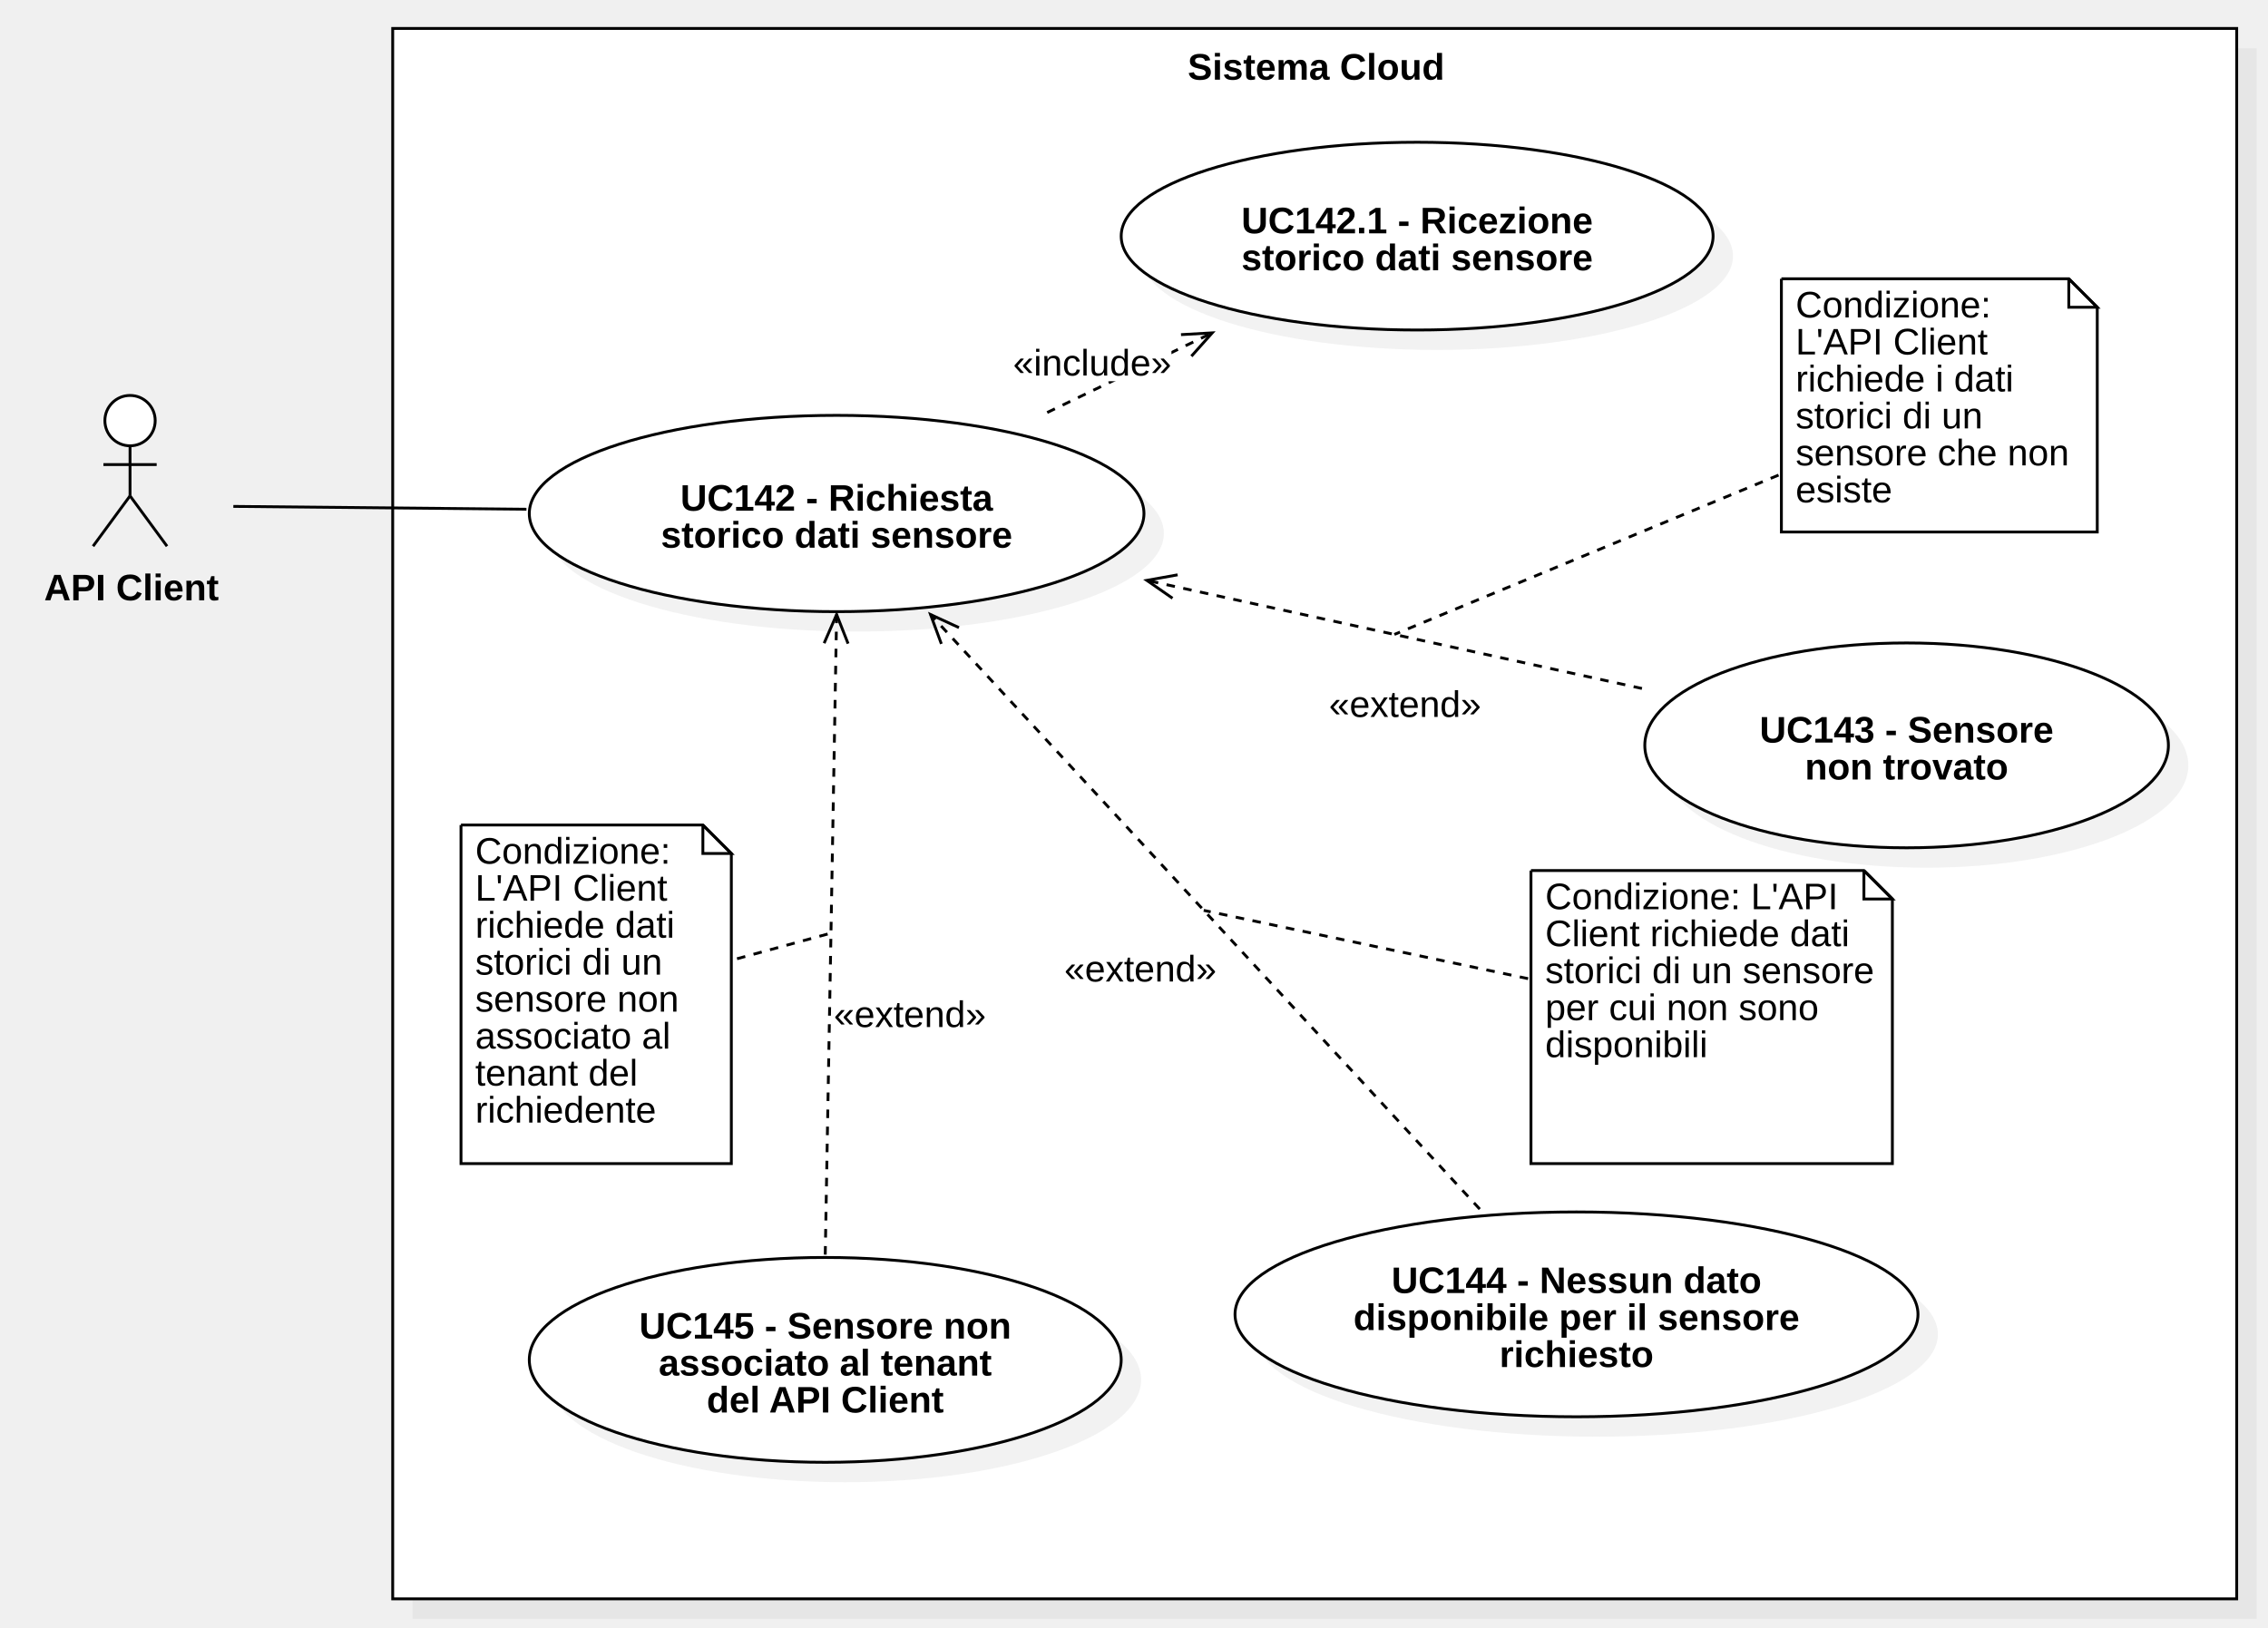
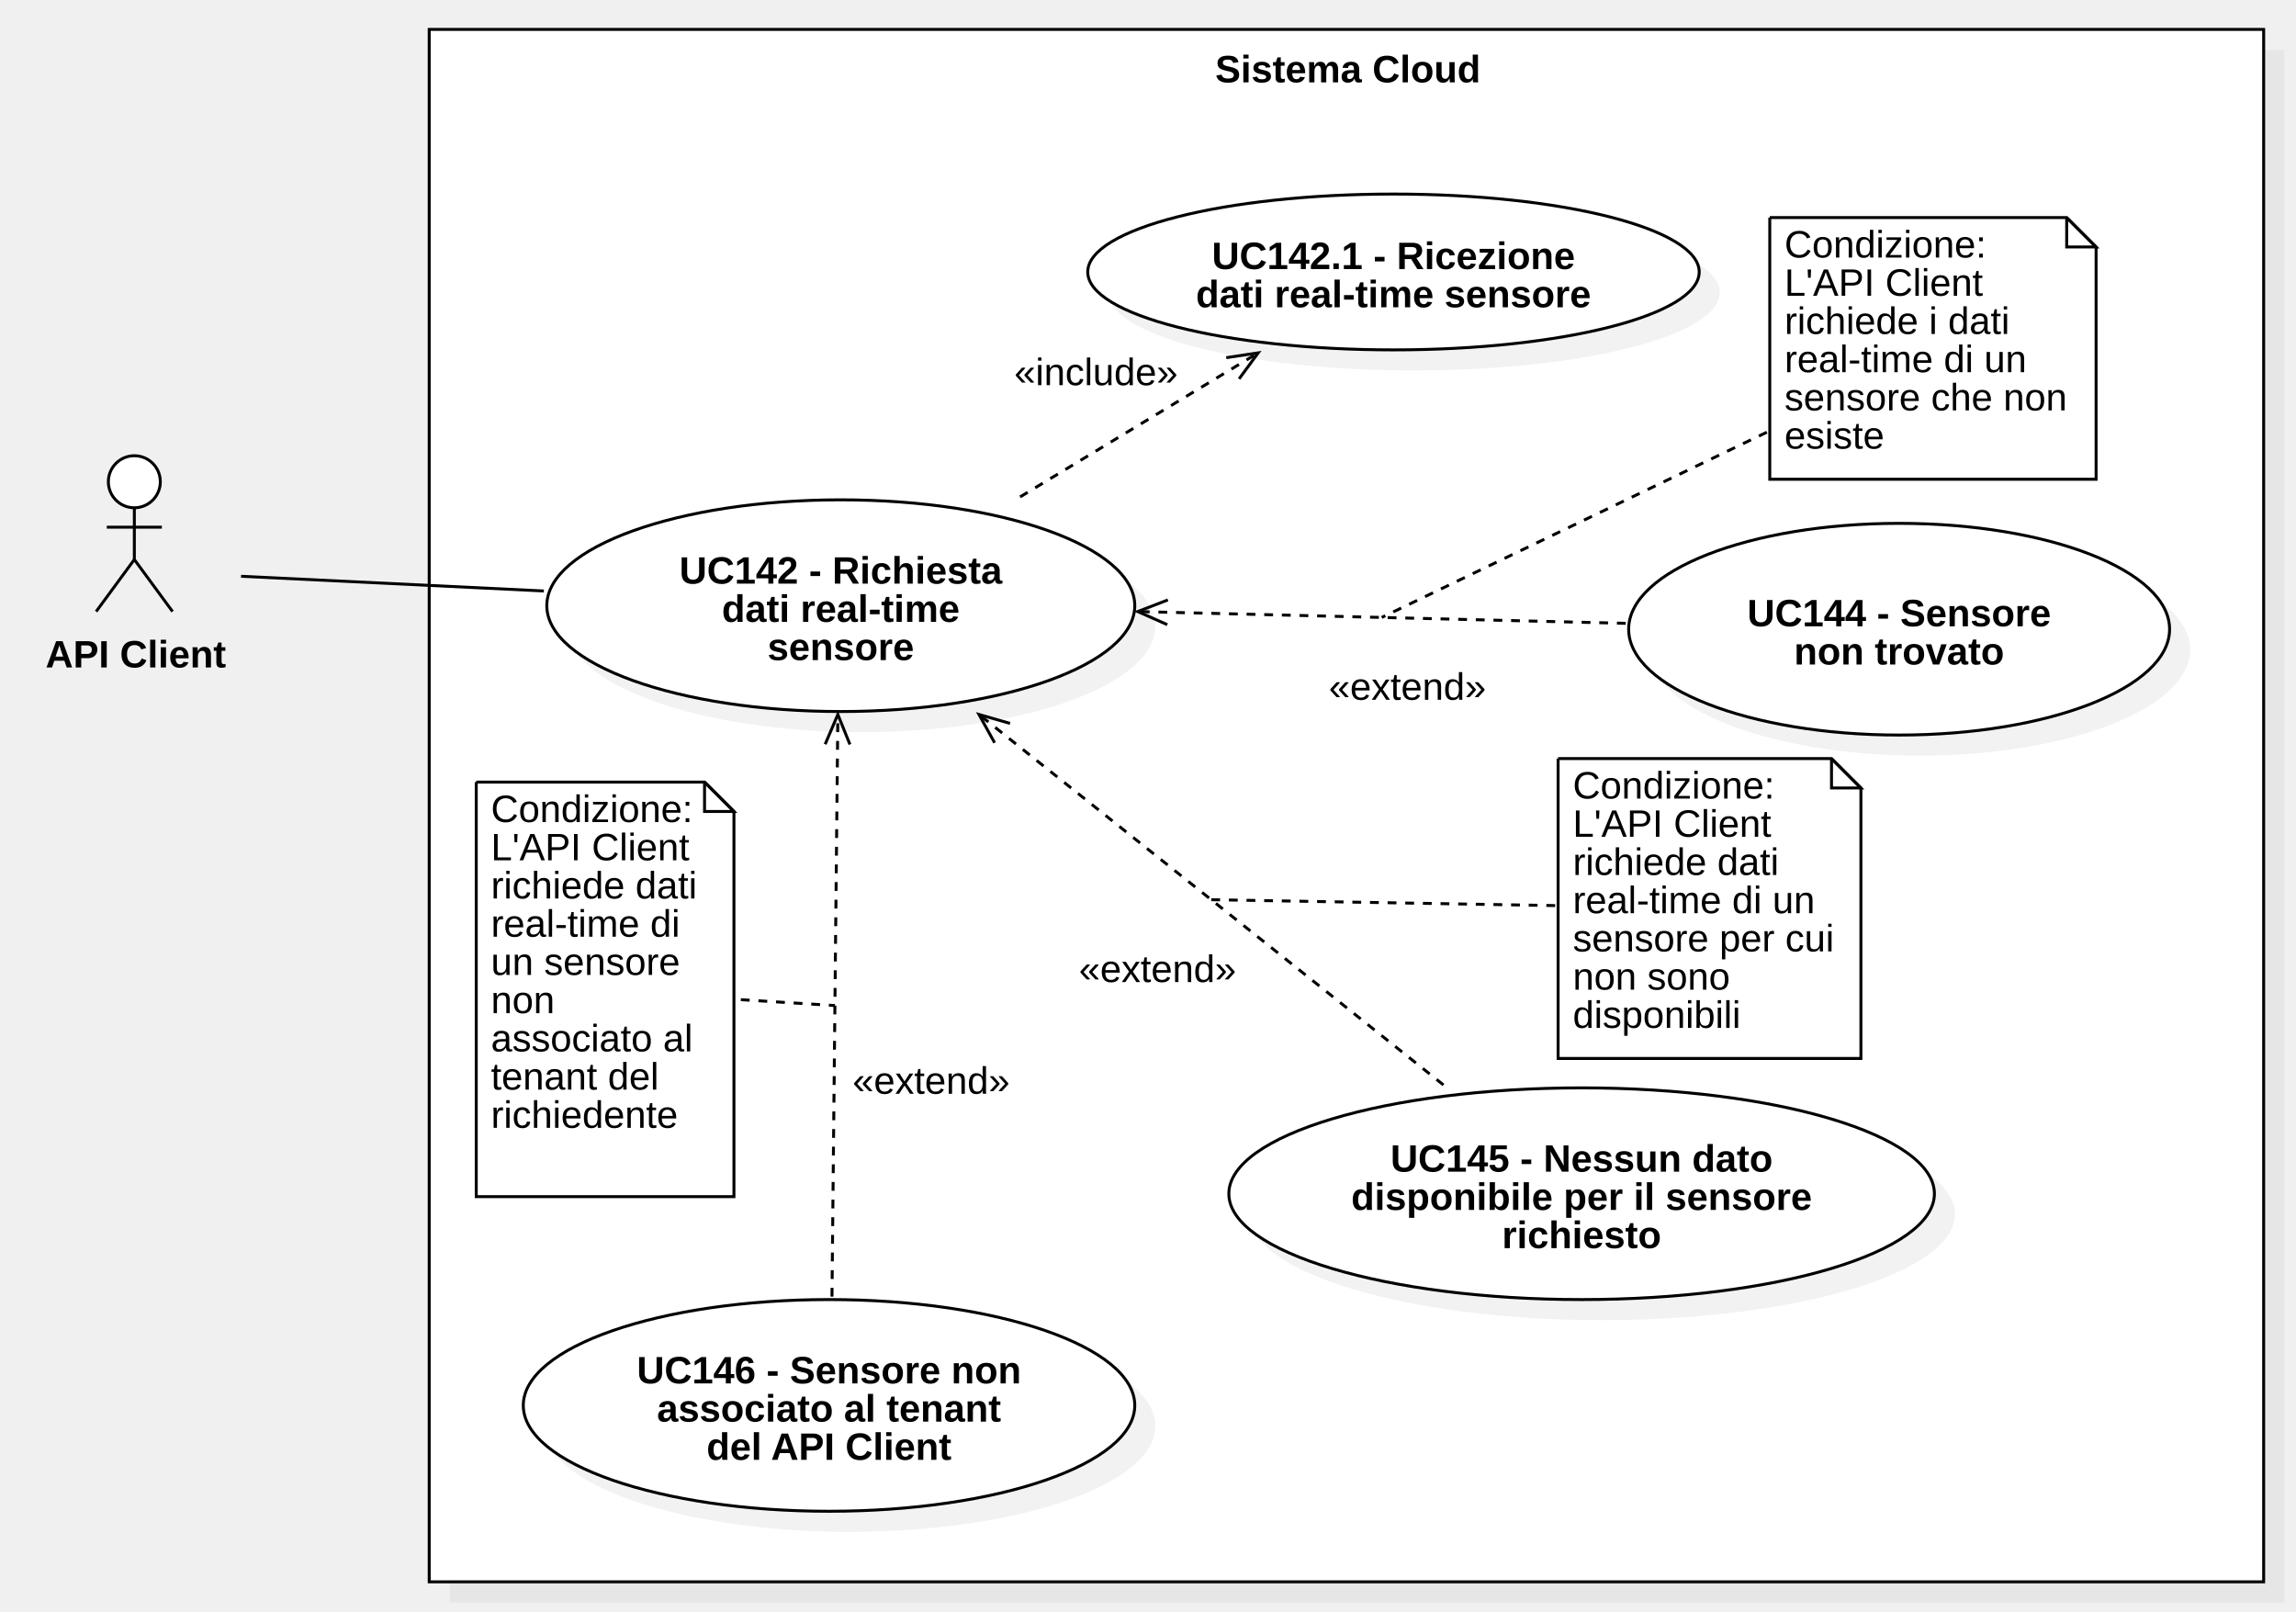
- <svg xmlns="http://www.w3.org/2000/svg" version="1.1" width="797" height="572">
+ <svg xmlns="http://www.w3.org/2000/svg" version="1.1" width="781" height="548">
  <defs />
  <g>
    <g>
-       <rect fill="#C0C0C0" stroke="none" x="396" y="338" width="648" height="552" transform="matrix(1 0 0 1 -251 -321)" fill-opacity="0.2" />
-     </g>
-     <g>
-       <rect fill="#ffffff" stroke="none" x="389" y="331" width="648" height="552" transform="matrix(1 0 0 1 -251 -321)" />
-     </g>
-     <g>
-       <path fill="none" stroke="#000000" paint-order="fill stroke markers" d=" M 138 10 L 786 10 L 786 562 L 138 562 L 138 10 Z Z" stroke-miterlimit="10" stroke-dasharray="" />
-     </g>
-     <g>
-       <g>
-         <path fill="none" stroke="none" />
-         <text fill="#000000" stroke="none" font-family="Arial" font-size="13px" font-style="normal" font-weight="bold" text-decoration="undefined" x="713.5" y="344.5" text-anchor="middle" dominant-baseline="central" transform="matrix(1 0 0 1 -251 -321)">Sistema Cloud</text>
-       </g>
-     </g>
-     <g>
-       <path fill="#ffffff" stroke="none" paint-order="stroke fill markers" d=" M 36.857 147.85 C 36.857 142.962 40.815 139 45.697 139 C 50.579 139 54.537 142.962 54.537 147.85 C 54.537 152.738 50.579 156.7 45.697 156.7 C 40.815 156.7 36.857 152.738 36.857 147.85 Z" />
-     </g>
-     <g>
-       <path fill="none" stroke="#000000" paint-order="fill stroke markers" d=" M 36.857 147.85 C 36.857 142.962 40.815 139 45.697 139 C 50.579 139 54.537 142.962 54.537 147.85 C 54.537 152.738 50.579 156.7 45.697 156.7 C 40.815 156.7 36.857 152.738 36.857 147.85 Z" stroke-miterlimit="10" stroke-dasharray="" />
-     </g>
-     <g>
-       <path fill="none" stroke="#000000" paint-order="fill stroke markers" d=" M 45.697 156.7 L 45.697 174.3" stroke-miterlimit="10" stroke-dasharray="" />
-     </g>
-     <g>
-       <path fill="none" stroke="#000000" paint-order="fill stroke markers" d=" M 36.337 163.3 L 55.057 163.3" stroke-miterlimit="10" stroke-dasharray="" />
-     </g>
-     <g>
-       <path fill="none" stroke="#000000" paint-order="fill stroke markers" d=" M 45.697 174.3 L 32.697 192" stroke-miterlimit="10" stroke-dasharray="" />
-     </g>
-     <g>
-       <path fill="none" stroke="#000000" paint-order="fill stroke markers" d=" M 45.697 174.3 L 58.697 192" stroke-miterlimit="10" stroke-dasharray="" />
-     </g>
-     <g>
-       <g>
-         <path fill="none" stroke="none" />
-         <text fill="#000000" stroke="none" font-family="Arial" font-size="13px" font-style="normal" font-weight="bold" text-decoration="undefined" x="297.197" y="527.5" text-anchor="middle" dominant-baseline="central" transform="matrix(1 0 0 1 -251 -321)">API Client</text>
-       </g>
-     </g>
-     <g>
-       <path fill="#C0C0C0" stroke="none" paint-order="stroke fill markers" d=" M 193 187.5 C 193 168.446 241.353 153 301 153 C 360.647 153 409 168.446 409 187.5 C 409 206.554 360.647 222 301 222 C 241.353 222 193 206.554 193 187.5 Z" fill-opacity="0.2" />
-     </g>
-     <g>
-       <path fill="#ffffff" stroke="none" paint-order="stroke fill markers" d=" M 186 180.5 C 186 161.446 234.353 146 294 146 C 353.647 146 402 161.446 402 180.5 C 402 199.554 353.647 215 294 215 C 234.353 215 186 199.554 186 180.5 Z" />
-     </g>
-     <g>
-       <path fill="none" stroke="#000000" paint-order="fill stroke markers" d=" M 186 180.5 C 186 161.446 234.353 146 294 146 C 353.647 146 402 161.446 402 180.5 C 402 199.554 353.647 215 294 215 C 234.353 215 186 199.554 186 180.5 Z" stroke-miterlimit="10" stroke-dasharray="" />
-     </g>
-     <g>
-       <g>
-         <path fill="none" stroke="none" />
-         <text fill="#000000" stroke="none" font-family="Arial" font-size="13px" font-style="normal" font-weight="bold" text-decoration="undefined" x="545" y="496" text-anchor="middle" dominant-baseline="central" transform="matrix(1 0 0 1 -251 -321)">UC142 - Richiesta</text>
-         <text fill="#000000" stroke="none" font-family="Arial" font-size="13px" font-style="normal" font-weight="bold" text-decoration="undefined" x="545" y="509" text-anchor="middle" dominant-baseline="central" transform="matrix(1 0 0 1 -251 -321)">storico dati sensore</text>
-       </g>
-     </g>
-     <g>
-       <path fill="none" stroke="#000000" paint-order="fill stroke markers" d=" M 368 145 L 426 117" stroke-miterlimit="10" stroke-dasharray="3" />
-     </g>
-     <g>
-       <path fill="none" stroke="#000000" paint-order="fill stroke markers" d=" M 418.678 125.209 L 426 117 L 415.018 117.627" stroke-miterlimit="10" stroke-dasharray="" />
-     </g>
-     <g>
-       <rect fill="#ffffff" stroke="none" x="607" y="442" width="55.656" height="13" transform="matrix(1 0 0 1 -251 -321)" />
-     </g>
-     <g>
-       <g>
-         <path fill="none" stroke="none" />
-         <text fill="#000000" stroke="none" font-family="Arial" font-size="13px" font-style="normal" font-weight="normal" text-decoration="undefined" x="634.828" y="448.5" text-anchor="middle" dominant-baseline="central" transform="matrix(1 0 0 1 -251 -321)">«include»</text>
-       </g>
-     </g>
-     <g>
-       <path fill="#C0C0C0" stroke="none" paint-order="stroke fill markers" d=" M 585 269 C 585 249.118 626.19 233 677 233 C 727.81 233 769 249.118 769 269 C 769 288.882 727.81 305 677 305 C 626.19 305 585 288.882 585 269 Z" fill-opacity="0.2" />
-     </g>
-     <g>
-       <path fill="#ffffff" stroke="none" paint-order="stroke fill markers" d=" M 578 262 C 578 242.118 619.19 226 670 226 C 720.81 226 762 242.118 762 262 C 762 281.882 720.81 298 670 298 C 619.19 298 578 281.882 578 262 Z" />
-     </g>
-     <g>
-       <path fill="none" stroke="#000000" paint-order="fill stroke markers" d=" M 578 262 C 578 242.118 619.19 226 670 226 C 720.81 226 762 242.118 762 262 C 762 281.882 720.81 298 670 298 C 619.19 298 578 281.882 578 262 Z" stroke-miterlimit="10" stroke-dasharray="" />
-     </g>
-     <g>
-       <g>
-         <path fill="none" stroke="none" />
-         <text fill="#000000" stroke="none" font-family="Arial" font-size="13px" font-style="normal" font-weight="bold" text-decoration="undefined" x="921" y="577.5" text-anchor="middle" dominant-baseline="central" transform="matrix(1 0 0 1 -251 -321)">UC143 - Sensore</text>
-         <text fill="#000000" stroke="none" font-family="Arial" font-size="13px" font-style="normal" font-weight="bold" text-decoration="undefined" x="921" y="590.5" text-anchor="middle" dominant-baseline="central" transform="matrix(1 0 0 1 -251 -321)">non trovato</text>
-       </g>
-     </g>
-     <g>
-       <path fill="none" stroke="#000000" paint-order="fill stroke markers" d=" M 577 242 L 403 204" stroke-miterlimit="10" stroke-dasharray="3" />
-     </g>
-     <g>
-       <path fill="none" stroke="#000000" paint-order="fill stroke markers" d=" M 413.827 202.056 L 403 204 L 412.031 210.281" stroke-miterlimit="10" stroke-dasharray="" />
-     </g>
-     <g>
-       <rect fill="#ffffff" stroke="none" x="718" y="562" width="53.492" height="13" transform="matrix(1 0 0 1 -251 -321)" />
-     </g>
-     <g>
-       <g>
-         <path fill="none" stroke="none" />
-         <text fill="#000000" stroke="none" font-family="Arial" font-size="13px" font-style="normal" font-weight="normal" text-decoration="undefined" x="744.746" y="568.5" text-anchor="middle" dominant-baseline="central" transform="matrix(1 0 0 1 -251 -321)">«extend»</text>
-       </g>
-     </g>
-     <g>
-       <path fill="none" stroke="#000000" paint-order="fill stroke markers" d=" M 520 425 L 327 216" stroke-miterlimit="10" stroke-dasharray="3" />
-     </g>
-     <g>
-       <path fill="none" stroke="#000000" paint-order="fill stroke markers" d=" M 336.987 220.61 L 327 216 L 330.802 226.322" stroke-miterlimit="10" stroke-dasharray="" />
-     </g>
-     <g>
-       <rect fill="#ffffff" stroke="none" x="625" y="655" width="53.492" height="13" transform="matrix(1 0 0 1 -251 -321)" />
-     </g>
-     <g>
-       <g>
-         <path fill="none" stroke="none" />
-         <text fill="#000000" stroke="none" font-family="Arial" font-size="13px" font-style="normal" font-weight="normal" text-decoration="undefined" x="651.746" y="661.5" text-anchor="middle" dominant-baseline="central" transform="matrix(1 0 0 1 -251 -321)">«extend»</text>
-       </g>
-     </g>
-     <g>
-       <path fill="none" stroke="#000000" paint-order="fill stroke markers" d=" M 290 441 L 294 216" stroke-miterlimit="10" stroke-dasharray="3" />
-     </g>
-     <g>
-       <path fill="none" stroke="#000000" paint-order="fill stroke markers" d=" M 298.028 226.236 L 294 216 L 289.611 226.086" stroke-miterlimit="10" stroke-dasharray="" />
-     </g>
-     <g>
-       <rect fill="#ffffff" stroke="none" x="544" y="671" width="53.492" height="13" transform="matrix(1 0 0 1 -251 -321)" />
-     </g>
-     <g>
-       <g>
-         <path fill="none" stroke="none" />
-         <text fill="#000000" stroke="none" font-family="Arial" font-size="13px" font-style="normal" font-weight="normal" text-decoration="undefined" x="570.746" y="677.5" text-anchor="middle" dominant-baseline="central" transform="matrix(1 0 0 1 -251 -321)">«extend»</text>
-       </g>
-     </g>
-     <g>
-       <path fill="none" stroke="#000000" paint-order="fill stroke markers" d=" M 82 178 L 185 179" stroke-miterlimit="10" stroke-dasharray="" />
-     </g>
-     <g>
-       <path fill="#C0C0C0" stroke="none" paint-order="stroke fill markers" d=" M 193 485 C 193 465.118 239.562 449 297 449 C 354.438 449 401 465.118 401 485 C 401 504.882 354.438 521 297 521 C 239.562 521 193 504.882 193 485 Z" fill-opacity="0.2" />
-     </g>
-     <g>
-       <path fill="#ffffff" stroke="none" paint-order="stroke fill markers" d=" M 186 478 C 186 458.118 232.562 442 290 442 C 347.438 442 394 458.118 394 478 C 394 497.882 347.438 514 290 514 C 232.562 514 186 497.882 186 478 Z" />
-     </g>
-     <g>
-       <path fill="none" stroke="#000000" paint-order="fill stroke markers" d=" M 186 478 C 186 458.118 232.562 442 290 442 C 347.438 442 394 458.118 394 478 C 394 497.882 347.438 514 290 514 C 232.562 514 186 497.882 186 478 Z" stroke-miterlimit="10" stroke-dasharray="" />
-     </g>
-     <g>
-       <g>
-         <path fill="none" stroke="none" />
-         <text fill="#000000" stroke="none" font-family="Arial" font-size="13px" font-style="normal" font-weight="bold" text-decoration="undefined" x="541" y="787" text-anchor="middle" dominant-baseline="central" transform="matrix(1 0 0 1 -251 -321)">UC145 - Sensore non</text>
-         <text fill="#000000" stroke="none" font-family="Arial" font-size="13px" font-style="normal" font-weight="bold" text-decoration="undefined" x="541" y="800" text-anchor="middle" dominant-baseline="central" transform="matrix(1 0 0 1 -251 -321)">associato al tenant</text>
-         <text fill="#000000" stroke="none" font-family="Arial" font-size="13px" font-style="normal" font-weight="bold" text-decoration="undefined" x="541" y="813" text-anchor="middle" dominant-baseline="central" transform="matrix(1 0 0 1 -251 -321)">del API Client</text>
-       </g>
-     </g>
-     <g>
-       <path fill="#ffffff" stroke="none" paint-order="stroke fill markers" d=" M 162 290 L 247 290 L 257 300 L 257 409 L 162 409 L 162 290" />
-     </g>
-     <g>
-       <path fill="none" stroke="#000000" paint-order="fill stroke markers" d=" M 162 290 L 247 290 L 257 300 L 257 409 L 162 409 L 162 290 L 162 290" stroke-miterlimit="10" stroke-dasharray="" />
-     </g>
-     <g>
-       <path fill="none" stroke="#000000" paint-order="fill stroke markers" d=" M 247 290 L 247 300 L 257 300 L 247 290" stroke-miterlimit="10" stroke-dasharray="" />
-     </g>
-     <g>
-       <g>
-         <path fill="none" stroke="none" />
-         <text fill="#000000" stroke="none" font-family="Arial" font-size="13px" font-style="normal" font-weight="normal" text-decoration="undefined" x="418" y="616" text-anchor="start" dominant-baseline="text-before-edge" transform="matrix(1 0 0 1 -251 -321)">Condizione:</text>
-         <text fill="#000000" stroke="none" font-family="Arial" font-size="13px" font-style="normal" font-weight="normal" text-decoration="undefined" x="418" y="629" text-anchor="start" dominant-baseline="text-before-edge" transform="matrix(1 0 0 1 -251 -321)">L'API Client</text>
-         <text fill="#000000" stroke="none" font-family="Arial" font-size="13px" font-style="normal" font-weight="normal" text-decoration="undefined" x="418" y="642" text-anchor="start" dominant-baseline="text-before-edge" transform="matrix(1 0 0 1 -251 -321)">richiede dati</text>
-         <text fill="#000000" stroke="none" font-family="Arial" font-size="13px" font-style="normal" font-weight="normal" text-decoration="undefined" x="418" y="655" text-anchor="start" dominant-baseline="text-before-edge" transform="matrix(1 0 0 1 -251 -321)">storici di un</text>
-         <text fill="#000000" stroke="none" font-family="Arial" font-size="13px" font-style="normal" font-weight="normal" text-decoration="undefined" x="418" y="668" text-anchor="start" dominant-baseline="text-before-edge" transform="matrix(1 0 0 1 -251 -321)">sensore non</text>
-         <text fill="#000000" stroke="none" font-family="Arial" font-size="13px" font-style="normal" font-weight="normal" text-decoration="undefined" x="418" y="681" text-anchor="start" dominant-baseline="text-before-edge" transform="matrix(1 0 0 1 -251 -321)">associato al</text>
-         <text fill="#000000" stroke="none" font-family="Arial" font-size="13px" font-style="normal" font-weight="normal" text-decoration="undefined" x="418" y="694" text-anchor="start" dominant-baseline="text-before-edge" transform="matrix(1 0 0 1 -251 -321)">tenant del</text>
-         <text fill="#000000" stroke="none" font-family="Arial" font-size="13px" font-style="normal" font-weight="normal" text-decoration="undefined" x="418" y="707" text-anchor="start" dominant-baseline="text-before-edge" transform="matrix(1 0 0 1 -251 -321)">richiedente</text>
-       </g>
-     </g>
-     <g>
-       <path fill="#C0C0C0" stroke="none" paint-order="stroke fill markers" d=" M 441 469 C 441 449.118 494.726 433 561 433 C 627.274 433 681 449.118 681 469 C 681 488.882 627.274 505 561 505 C 494.726 505 441 488.882 441 469 Z" fill-opacity="0.2" />
-     </g>
-     <g>
-       <path fill="#ffffff" stroke="none" paint-order="stroke fill markers" d=" M 434 462 C 434 442.118 487.726 426 554 426 C 620.274 426 674 442.118 674 462 C 674 481.882 620.274 498 554 498 C 487.726 498 434 481.882 434 462 Z" />
-     </g>
-     <g>
-       <path fill="none" stroke="#000000" paint-order="fill stroke markers" d=" M 434 462 C 434 442.118 487.726 426 554 426 C 620.274 426 674 442.118 674 462 C 674 481.882 620.274 498 554 498 C 487.726 498 434 481.882 434 462 Z" stroke-miterlimit="10" stroke-dasharray="" />
-     </g>
-     <g>
-       <g>
-         <path fill="none" stroke="none" />
-         <text fill="#000000" stroke="none" font-family="Arial" font-size="13px" font-style="normal" font-weight="bold" text-decoration="undefined" x="805" y="771" text-anchor="middle" dominant-baseline="central" transform="matrix(1 0 0 1 -251 -321)">UC144 - Nessun dato</text>
-         <text fill="#000000" stroke="none" font-family="Arial" font-size="13px" font-style="normal" font-weight="bold" text-decoration="undefined" x="805" y="784" text-anchor="middle" dominant-baseline="central" transform="matrix(1 0 0 1 -251 -321)">disponibile per il sensore</text>
-         <text fill="#000000" stroke="none" font-family="Arial" font-size="13px" font-style="normal" font-weight="bold" text-decoration="undefined" x="805" y="797" text-anchor="middle" dominant-baseline="central" transform="matrix(1 0 0 1 -251 -321)">richiesto</text>
-       </g>
-     </g>
-     <g>
-       <path fill="none" stroke="#000000" paint-order="fill stroke markers" d=" M 259 337 L 292 328" stroke-miterlimit="10" stroke-dasharray="3" />
-     </g>
-     <g>
-       <path fill="#ffffff" stroke="none" paint-order="stroke fill markers" d=" M 538 306 L 655 306 L 665 316 L 665 409 L 538 409 L 538 306" />
-     </g>
-     <g>
-       <path fill="none" stroke="#000000" paint-order="fill stroke markers" d=" M 538 306 L 655 306 L 665 316 L 665 409 L 538 409 L 538 306 L 538 306" stroke-miterlimit="10" stroke-dasharray="" />
-     </g>
-     <g>
-       <path fill="none" stroke="#000000" paint-order="fill stroke markers" d=" M 655 306 L 655 316 L 665 316 L 655 306" stroke-miterlimit="10" stroke-dasharray="" />
-     </g>
-     <g>
-       <g>
-         <path fill="none" stroke="none" />
-         <text fill="#000000" stroke="none" font-family="Arial" font-size="13px" font-style="normal" font-weight="normal" text-decoration="undefined" x="794" y="632" text-anchor="start" dominant-baseline="text-before-edge" transform="matrix(1 0 0 1 -251 -321)">Condizione: L'API</text>
-         <text fill="#000000" stroke="none" font-family="Arial" font-size="13px" font-style="normal" font-weight="normal" text-decoration="undefined" x="794" y="645" text-anchor="start" dominant-baseline="text-before-edge" transform="matrix(1 0 0 1 -251 -321)">Client richiede dati</text>
-         <text fill="#000000" stroke="none" font-family="Arial" font-size="13px" font-style="normal" font-weight="normal" text-decoration="undefined" x="794" y="658" text-anchor="start" dominant-baseline="text-before-edge" transform="matrix(1 0 0 1 -251 -321)">storici di un sensore</text>
-         <text fill="#000000" stroke="none" font-family="Arial" font-size="13px" font-style="normal" font-weight="normal" text-decoration="undefined" x="794" y="671" text-anchor="start" dominant-baseline="text-before-edge" transform="matrix(1 0 0 1 -251 -321)">per cui non sono</text>
-         <text fill="#000000" stroke="none" font-family="Arial" font-size="13px" font-style="normal" font-weight="normal" text-decoration="undefined" x="794" y="684" text-anchor="start" dominant-baseline="text-before-edge" transform="matrix(1 0 0 1 -251 -321)">disponibili </text>
-       </g>
-     </g>
-     <g>
-       <path fill="none" stroke="#000000" paint-order="fill stroke markers" d=" M 537 344 L 423 320" stroke-miterlimit="10" stroke-dasharray="3" />
-     </g>
-     <g>
-       <path fill="#C0C0C0" stroke="none" paint-order="stroke fill markers" d=" M 401 90 C 401 71.775 447.562 57 505 57 C 562.438 57 609 71.775 609 90 C 609 108.225 562.438 123 505 123 C 447.562 123 401 108.225 401 90 Z" fill-opacity="0.2" />
-     </g>
-     <g>
-       <path fill="#ffffff" stroke="none" paint-order="stroke fill markers" d=" M 394 83 C 394 64.775 440.562 50 498 50 C 555.438 50 602 64.775 602 83 C 602 101.225 555.438 116 498 116 C 440.562 116 394 101.225 394 83 Z" />
-     </g>
-     <g>
-       <path fill="none" stroke="#000000" paint-order="fill stroke markers" d=" M 394 83 C 394 64.775 440.562 50 498 50 C 555.438 50 602 64.775 602 83 C 602 101.225 555.438 116 498 116 C 440.562 116 394 101.225 394 83 Z" stroke-miterlimit="10" stroke-dasharray="" />
-     </g>
-     <g>
-       <g>
-         <path fill="none" stroke="none" />
-         <text fill="#000000" stroke="none" font-family="Arial" font-size="13px" font-style="normal" font-weight="bold" text-decoration="undefined" x="749" y="398.5" text-anchor="middle" dominant-baseline="central" transform="matrix(1 0 0 1 -251 -321)">UC142.1 - Ricezione</text>
-         <text fill="#000000" stroke="none" font-family="Arial" font-size="13px" font-style="normal" font-weight="bold" text-decoration="undefined" x="749" y="411.5" text-anchor="middle" dominant-baseline="central" transform="matrix(1 0 0 1 -251 -321)">storico dati sensore</text>
-       </g>
-     </g>
-     <g>
-       <path fill="#ffffff" stroke="none" paint-order="stroke fill markers" d=" M 626 98 L 727 98 L 737 108 L 737 187 L 626 187 L 626 98" />
-     </g>
-     <g>
-       <path fill="none" stroke="#000000" paint-order="fill stroke markers" d=" M 626 98 L 727 98 L 737 108 L 737 187 L 626 187 L 626 98 L 626 98" stroke-miterlimit="10" stroke-dasharray="" />
-     </g>
-     <g>
-       <path fill="none" stroke="#000000" paint-order="fill stroke markers" d=" M 727 98 L 727 108 L 737 108 L 727 98" stroke-miterlimit="10" stroke-dasharray="" />
-     </g>
-     <g>
-       <g>
-         <path fill="none" stroke="none" />
-         <text fill="#000000" stroke="none" font-family="Arial" font-size="13px" font-style="normal" font-weight="normal" text-decoration="undefined" x="882" y="424" text-anchor="start" dominant-baseline="text-before-edge" transform="matrix(1 0 0 1 -251 -321)">Condizione:</text>
-         <text fill="#000000" stroke="none" font-family="Arial" font-size="13px" font-style="normal" font-weight="normal" text-decoration="undefined" x="882" y="437" text-anchor="start" dominant-baseline="text-before-edge" transform="matrix(1 0 0 1 -251 -321)">L'API Client</text>
-         <text fill="#000000" stroke="none" font-family="Arial" font-size="13px" font-style="normal" font-weight="normal" text-decoration="undefined" x="882" y="450" text-anchor="start" dominant-baseline="text-before-edge" transform="matrix(1 0 0 1 -251 -321)">richiede i dati</text>
-         <text fill="#000000" stroke="none" font-family="Arial" font-size="13px" font-style="normal" font-weight="normal" text-decoration="undefined" x="882" y="463" text-anchor="start" dominant-baseline="text-before-edge" transform="matrix(1 0 0 1 -251 -321)">storici di un</text>
-         <text fill="#000000" stroke="none" font-family="Arial" font-size="13px" font-style="normal" font-weight="normal" text-decoration="undefined" x="882" y="476" text-anchor="start" dominant-baseline="text-before-edge" transform="matrix(1 0 0 1 -251 -321)">sensore che non</text>
-         <text fill="#000000" stroke="none" font-family="Arial" font-size="13px" font-style="normal" font-weight="normal" text-decoration="undefined" x="882" y="489" text-anchor="start" dominant-baseline="text-before-edge" transform="matrix(1 0 0 1 -251 -321)">esiste</text>
-       </g>
-     </g>
-     <g>
-       <path fill="none" stroke="#000000" paint-order="fill stroke markers" d=" M 625 167 L 490 223" stroke-miterlimit="10" stroke-dasharray="3" />
+       <rect fill="#C0C0C0" stroke="none" x="412" y="350" width="624" height="528" transform="matrix(1 0 0 1 -259 -333)" fill-opacity="0.2" />
+     </g>
+     <g>
+       <rect fill="#ffffff" stroke="none" x="405" y="343" width="624" height="528" transform="matrix(1 0 0 1 -259 -333)" />
+     </g>
+     <g>
+       <path fill="none" stroke="#000000" paint-order="fill stroke markers" d=" M 146 10 L 770 10 L 770 538 L 146 538 L 146 10 Z Z" stroke-miterlimit="10" stroke-dasharray="" />
+     </g>
+     <g>
+       <g>
+         <path fill="none" stroke="none" />
+         <text fill="#000000" stroke="none" font-family="Arial" font-size="13px" font-style="normal" font-weight="bold" text-decoration="undefined" x="717.5" y="356.5" text-anchor="middle" dominant-baseline="central" transform="matrix(1 0 0 1 -259 -333)">Sistema Cloud</text>
+       </g>
+     </g>
+     <g>
+       <path fill="#ffffff" stroke="none" paint-order="stroke fill markers" d=" M 36.857 163.85 C 36.857 158.962 40.815 155 45.697 155 C 50.579 155 54.537 158.962 54.537 163.85 C 54.537 168.738 50.579 172.7 45.697 172.7 C 40.815 172.7 36.857 168.738 36.857 163.85 Z" />
+     </g>
+     <g>
+       <path fill="none" stroke="#000000" paint-order="fill stroke markers" d=" M 36.857 163.85 C 36.857 158.962 40.815 155 45.697 155 C 50.579 155 54.537 158.962 54.537 163.85 C 54.537 168.738 50.579 172.7 45.697 172.7 C 40.815 172.7 36.857 168.738 36.857 163.85 Z" stroke-miterlimit="10" stroke-dasharray="" />
+     </g>
+     <g>
+       <path fill="none" stroke="#000000" paint-order="fill stroke markers" d=" M 45.697 172.7 L 45.697 190.3" stroke-miterlimit="10" stroke-dasharray="" />
+     </g>
+     <g>
+       <path fill="none" stroke="#000000" paint-order="fill stroke markers" d=" M 36.337 179.3 L 55.057 179.3" stroke-miterlimit="10" stroke-dasharray="" />
+     </g>
+     <g>
+       <path fill="none" stroke="#000000" paint-order="fill stroke markers" d=" M 45.697 190.3 L 32.697 208" stroke-miterlimit="10" stroke-dasharray="" />
+     </g>
+     <g>
+       <path fill="none" stroke="#000000" paint-order="fill stroke markers" d=" M 45.697 190.3 L 58.697 208" stroke-miterlimit="10" stroke-dasharray="" />
+     </g>
+     <g>
+       <g>
+         <path fill="none" stroke="none" />
+         <text fill="#000000" stroke="none" font-family="Arial" font-size="13px" font-style="normal" font-weight="bold" text-decoration="undefined" x="305.197" y="555.5" text-anchor="middle" dominant-baseline="central" transform="matrix(1 0 0 1 -259 -333)">API Client</text>
+       </g>
+     </g>
+     <g>
+       <path fill="#C0C0C0" stroke="none" paint-order="stroke fill markers" d=" M 193 213 C 193 193.118 237.772 177 293 177 C 348.228 177 393 193.118 393 213 C 393 232.882 348.228 249 293 249 C 237.772 249 193 232.882 193 213 Z" fill-opacity="0.2" />
+     </g>
+     <g>
+       <path fill="#ffffff" stroke="none" paint-order="stroke fill markers" d=" M 186 206 C 186 186.118 230.772 170 286 170 C 341.228 170 386 186.118 386 206 C 386 225.882 341.228 242 286 242 C 230.772 242 186 225.882 186 206 Z" />
+     </g>
+     <g>
+       <path fill="none" stroke="#000000" paint-order="fill stroke markers" d=" M 186 206 C 186 186.118 230.772 170 286 170 C 341.228 170 386 186.118 386 206 C 386 225.882 341.228 242 286 242 C 230.772 242 186 225.882 186 206 Z" stroke-miterlimit="10" stroke-dasharray="" />
+     </g>
+     <g>
+       <g>
+         <path fill="none" stroke="none" />
+         <text fill="#000000" stroke="none" font-family="Arial" font-size="13px" font-style="normal" font-weight="bold" text-decoration="undefined" x="545" y="527" text-anchor="middle" dominant-baseline="central" transform="matrix(1 0 0 1 -259 -333)">UC142 - Richiesta</text>
+         <text fill="#000000" stroke="none" font-family="Arial" font-size="13px" font-style="normal" font-weight="bold" text-decoration="undefined" x="545" y="540" text-anchor="middle" dominant-baseline="central" transform="matrix(1 0 0 1 -259 -333)">dati real-time</text>
+         <text fill="#000000" stroke="none" font-family="Arial" font-size="13px" font-style="normal" font-weight="bold" text-decoration="undefined" x="545" y="553" text-anchor="middle" dominant-baseline="central" transform="matrix(1 0 0 1 -259 -333)">sensore</text>
+       </g>
+     </g>
+     <g>
+       <path fill="#C0C0C0" stroke="none" paint-order="stroke fill markers" d=" M 377 99.5 C 377 84.864 423.562 73 481 73 C 538.438 73 585 84.864 585 99.5 C 585 114.136 538.438 126 481 126 C 423.562 126 377 114.136 377 99.5 Z" fill-opacity="0.2" />
+     </g>
+     <g>
+       <path fill="#ffffff" stroke="none" paint-order="stroke fill markers" d=" M 370 92.5 C 370 77.864 416.562 66 474 66 C 531.438 66 578 77.864 578 92.5 C 578 107.136 531.438 119 474 119 C 416.562 119 370 107.136 370 92.5 Z" />
+     </g>
+     <g>
+       <path fill="none" stroke="#000000" paint-order="fill stroke markers" d=" M 370 92.5 C 370 77.864 416.562 66 474 66 C 531.438 66 578 77.864 578 92.5 C 578 107.136 531.438 119 474 119 C 416.562 119 370 107.136 370 92.5 Z" stroke-miterlimit="10" stroke-dasharray="" />
+     </g>
+     <g>
+       <g>
+         <path fill="none" stroke="none" />
+         <text fill="#000000" stroke="none" font-family="Arial" font-size="13px" font-style="normal" font-weight="bold" text-decoration="undefined" x="733" y="420" text-anchor="middle" dominant-baseline="central" transform="matrix(1 0 0 1 -259 -333)">UC142.1 - Ricezione</text>
+         <text fill="#000000" stroke="none" font-family="Arial" font-size="13px" font-style="normal" font-weight="bold" text-decoration="undefined" x="733" y="433" text-anchor="middle" dominant-baseline="central" transform="matrix(1 0 0 1 -259 -333)">dati real-time sensore</text>
+       </g>
+     </g>
+     <g>
+       <path fill="none" stroke="#000000" paint-order="fill stroke markers" d=" M 347 169 L 428 120" stroke-miterlimit="10" stroke-dasharray="3" />
+     </g>
+     <g>
+       <path fill="none" stroke="#000000" paint-order="fill stroke markers" d=" M 421.483 128.862 L 428 120 L 417.126 121.658" stroke-miterlimit="10" stroke-dasharray="" />
+     </g>
+     <g>
+       <rect fill="#ffffff" stroke="none" x="604" y="453" width="55.656" height="13" transform="matrix(1 0 0 1 -259 -333)" />
+     </g>
+     <g>
+       <g>
+         <path fill="none" stroke="none" />
+         <text fill="#000000" stroke="none" font-family="Arial" font-size="13px" font-style="normal" font-weight="normal" text-decoration="undefined" x="631.828" y="459.5" text-anchor="middle" dominant-baseline="central" transform="matrix(1 0 0 1 -259 -333)">«include»</text>
+       </g>
+     </g>
+     <g>
+       <path fill="none" stroke="#000000" paint-order="fill stroke markers" d=" M 553 212 L 387 208" stroke-miterlimit="10" stroke-dasharray="3" />
+     </g>
+     <g>
+       <path fill="none" stroke="#000000" paint-order="fill stroke markers" d=" M 397.261 204.037 L 387 208 L 397.058 212.453" stroke-miterlimit="10" stroke-dasharray="" />
+     </g>
+     <g>
+       <rect fill="#ffffff" stroke="none" x="711" y="560" width="53.492" height="13" transform="matrix(1 0 0 1 -259 -333)" />
+     </g>
+     <g>
+       <g>
+         <path fill="none" stroke="none" />
+         <text fill="#000000" stroke="none" font-family="Arial" font-size="13px" font-style="normal" font-weight="normal" text-decoration="undefined" x="737.746" y="566.5" text-anchor="middle" dominant-baseline="central" transform="matrix(1 0 0 1 -259 -333)">«extend»</text>
+       </g>
+     </g>
+     <g>
+       <path fill="none" stroke="#000000" paint-order="fill stroke markers" d=" M 491 369 L 333 243" stroke-miterlimit="10" stroke-dasharray="3" />
+     </g>
+     <g>
+       <path fill="none" stroke="#000000" paint-order="fill stroke markers" d=" M 343.57 246.045 L 333 243 L 338.321 252.627" stroke-miterlimit="10" stroke-dasharray="" />
+     </g>
+     <g>
+       <rect fill="#ffffff" stroke="none" x="626" y="656" width="53.492" height="13" transform="matrix(1 0 0 1 -259 -333)" />
+     </g>
+     <g>
+       <g>
+         <path fill="none" stroke="none" />
+         <text fill="#000000" stroke="none" font-family="Arial" font-size="13px" font-style="normal" font-weight="normal" text-decoration="undefined" x="652.746" y="662.5" text-anchor="middle" dominant-baseline="central" transform="matrix(1 0 0 1 -259 -333)">«extend»</text>
+       </g>
+     </g>
+     <g>
+       <path fill="#C0C0C0" stroke="none" paint-order="stroke fill markers" d=" M 185 485 C 185 465.118 231.562 449 289 449 C 346.438 449 393 465.118 393 485 C 393 504.882 346.438 521 289 521 C 231.562 521 185 504.882 185 485 Z" fill-opacity="0.2" />
+     </g>
+     <g>
+       <path fill="#ffffff" stroke="none" paint-order="stroke fill markers" d=" M 178 478 C 178 458.118 224.562 442 282 442 C 339.438 442 386 458.118 386 478 C 386 497.882 339.438 514 282 514 C 224.562 514 178 497.882 178 478 Z" />
+     </g>
+     <g>
+       <path fill="none" stroke="#000000" paint-order="fill stroke markers" d=" M 178 478 C 178 458.118 224.562 442 282 442 C 339.438 442 386 458.118 386 478 C 386 497.882 339.438 514 282 514 C 224.562 514 178 497.882 178 478 Z" stroke-miterlimit="10" stroke-dasharray="" />
+     </g>
+     <g>
+       <g>
+         <path fill="none" stroke="none" />
+         <text fill="#000000" stroke="none" font-family="Arial" font-size="13px" font-style="normal" font-weight="bold" text-decoration="undefined" x="541" y="799" text-anchor="middle" dominant-baseline="central" transform="matrix(1 0 0 1 -259 -333)">UC146 - Sensore non</text>
+         <text fill="#000000" stroke="none" font-family="Arial" font-size="13px" font-style="normal" font-weight="bold" text-decoration="undefined" x="541" y="812" text-anchor="middle" dominant-baseline="central" transform="matrix(1 0 0 1 -259 -333)">associato al tenant</text>
+         <text fill="#000000" stroke="none" font-family="Arial" font-size="13px" font-style="normal" font-weight="bold" text-decoration="undefined" x="541" y="825" text-anchor="middle" dominant-baseline="central" transform="matrix(1 0 0 1 -259 -333)">del API Client</text>
+       </g>
+     </g>
+     <g>
+       <path fill="none" stroke="#000000" paint-order="fill stroke markers" d=" M 283 441 L 285 243" stroke-miterlimit="10" stroke-dasharray="3" />
+     </g>
+     <g>
+       <path fill="none" stroke="#000000" paint-order="fill stroke markers" d=" M 289.107 253.205 L 285 243 L 280.688 253.12" stroke-miterlimit="10" stroke-dasharray="" />
+     </g>
+     <g>
+       <rect fill="#ffffff" stroke="none" x="549" y="694" width="53.492" height="13" transform="matrix(1 0 0 1 -259 -333)" />
+     </g>
+     <g>
+       <g>
+         <path fill="none" stroke="none" />
+         <text fill="#000000" stroke="none" font-family="Arial" font-size="13px" font-style="normal" font-weight="normal" text-decoration="undefined" x="575.746" y="700.5" text-anchor="middle" dominant-baseline="central" transform="matrix(1 0 0 1 -259 -333)">«extend»</text>
+       </g>
+     </g>
+     <g>
+       <path fill="none" stroke="#000000" paint-order="fill stroke markers" d=" M 82 196 L 185 201" stroke-miterlimit="10" stroke-dasharray="" />
+     </g>
+     <g>
+       <path fill="#C0C0C0" stroke="none" paint-order="stroke fill markers" d=" M 561 221 C 561 201.118 602.19 185 653 185 C 703.81 185 745 201.118 745 221 C 745 240.882 703.81 257 653 257 C 602.19 257 561 240.882 561 221 Z" fill-opacity="0.2" />
+     </g>
+     <g>
+       <path fill="#ffffff" stroke="none" paint-order="stroke fill markers" d=" M 554 214 C 554 194.118 595.19 178 646 178 C 696.81 178 738 194.118 738 214 C 738 233.882 696.81 250 646 250 C 595.19 250 554 233.882 554 214 Z" />
+     </g>
+     <g>
+       <path fill="none" stroke="#000000" paint-order="fill stroke markers" d=" M 554 214 C 554 194.118 595.19 178 646 178 C 696.81 178 738 194.118 738 214 C 738 233.882 696.81 250 646 250 C 595.19 250 554 233.882 554 214 Z" stroke-miterlimit="10" stroke-dasharray="" />
+     </g>
+     <g>
+       <g>
+         <path fill="none" stroke="none" />
+         <text fill="#000000" stroke="none" font-family="Arial" font-size="13px" font-style="normal" font-weight="bold" text-decoration="undefined" x="905" y="541.5" text-anchor="middle" dominant-baseline="central" transform="matrix(1 0 0 1 -259 -333)">UC144 - Sensore</text>
+         <text fill="#000000" stroke="none" font-family="Arial" font-size="13px" font-style="normal" font-weight="bold" text-decoration="undefined" x="905" y="554.5" text-anchor="middle" dominant-baseline="central" transform="matrix(1 0 0 1 -259 -333)">non trovato</text>
+       </g>
+     </g>
+     <g>
+       <path fill="#ffffff" stroke="none" paint-order="stroke fill markers" d=" M 162 266 L 239.656 266 L 249.656 276 L 249.656 407 L 162 407 L 162 266" />
+     </g>
+     <g>
+       <path fill="none" stroke="#000000" paint-order="fill stroke markers" d=" M 162 266 L 239.656 266 L 249.656 276 L 249.656 407 L 162 407 L 162 266 L 162 266" stroke-miterlimit="10" stroke-dasharray="" />
+     </g>
+     <g>
+       <path fill="none" stroke="#000000" paint-order="fill stroke markers" d=" M 239.656 266 L 239.656 276 L 249.656 276 L 239.656 266" stroke-miterlimit="10" stroke-dasharray="" />
+     </g>
+     <g>
+       <g>
+         <path fill="none" stroke="none" />
+         <text fill="#000000" stroke="none" font-family="Arial" font-size="13px" font-style="normal" font-weight="normal" text-decoration="undefined" x="426" y="604" text-anchor="start" dominant-baseline="text-before-edge" transform="matrix(1 0 0 1 -259 -333)">Condizione:</text>
+         <text fill="#000000" stroke="none" font-family="Arial" font-size="13px" font-style="normal" font-weight="normal" text-decoration="undefined" x="426" y="617" text-anchor="start" dominant-baseline="text-before-edge" transform="matrix(1 0 0 1 -259 -333)">L'API Client</text>
+         <text fill="#000000" stroke="none" font-family="Arial" font-size="13px" font-style="normal" font-weight="normal" text-decoration="undefined" x="426" y="630" text-anchor="start" dominant-baseline="text-before-edge" transform="matrix(1 0 0 1 -259 -333)">richiede dati</text>
+         <text fill="#000000" stroke="none" font-family="Arial" font-size="13px" font-style="normal" font-weight="normal" text-decoration="undefined" x="426" y="643" text-anchor="start" dominant-baseline="text-before-edge" transform="matrix(1 0 0 1 -259 -333)">real-time di</text>
+         <text fill="#000000" stroke="none" font-family="Arial" font-size="13px" font-style="normal" font-weight="normal" text-decoration="undefined" x="426" y="656" text-anchor="start" dominant-baseline="text-before-edge" transform="matrix(1 0 0 1 -259 -333)">un sensore</text>
+         <text fill="#000000" stroke="none" font-family="Arial" font-size="13px" font-style="normal" font-weight="normal" text-decoration="undefined" x="426" y="669" text-anchor="start" dominant-baseline="text-before-edge" transform="matrix(1 0 0 1 -259 -333)">non</text>
+         <text fill="#000000" stroke="none" font-family="Arial" font-size="13px" font-style="normal" font-weight="normal" text-decoration="undefined" x="426" y="682" text-anchor="start" dominant-baseline="text-before-edge" transform="matrix(1 0 0 1 -259 -333)">associato al</text>
+         <text fill="#000000" stroke="none" font-family="Arial" font-size="13px" font-style="normal" font-weight="normal" text-decoration="undefined" x="426" y="695" text-anchor="start" dominant-baseline="text-before-edge" transform="matrix(1 0 0 1 -259 -333)">tenant del</text>
+         <text fill="#000000" stroke="none" font-family="Arial" font-size="13px" font-style="normal" font-weight="normal" text-decoration="undefined" x="426" y="708" text-anchor="start" dominant-baseline="text-before-edge" transform="matrix(1 0 0 1 -259 -333)">richiedente</text>
+       </g>
+     </g>
+     <g>
+       <path fill="#ffffff" stroke="none" paint-order="stroke fill markers" d=" M 602 74 L 703 74 L 713 84 L 713 163 L 602 163 L 602 74" />
+     </g>
+     <g>
+       <path fill="none" stroke="#000000" paint-order="fill stroke markers" d=" M 602 74 L 703 74 L 713 84 L 713 163 L 602 163 L 602 74 L 602 74" stroke-miterlimit="10" stroke-dasharray="" />
+     </g>
+     <g>
+       <path fill="none" stroke="#000000" paint-order="fill stroke markers" d=" M 703 74 L 703 84 L 713 84 L 703 74" stroke-miterlimit="10" stroke-dasharray="" />
+     </g>
+     <g>
+       <g>
+         <path fill="none" stroke="none" />
+         <text fill="#000000" stroke="none" font-family="Arial" font-size="13px" font-style="normal" font-weight="normal" text-decoration="undefined" x="866" y="412" text-anchor="start" dominant-baseline="text-before-edge" transform="matrix(1 0 0 1 -259 -333)">Condizione:</text>
+         <text fill="#000000" stroke="none" font-family="Arial" font-size="13px" font-style="normal" font-weight="normal" text-decoration="undefined" x="866" y="425" text-anchor="start" dominant-baseline="text-before-edge" transform="matrix(1 0 0 1 -259 -333)">L'API Client</text>
+         <text fill="#000000" stroke="none" font-family="Arial" font-size="13px" font-style="normal" font-weight="normal" text-decoration="undefined" x="866" y="438" text-anchor="start" dominant-baseline="text-before-edge" transform="matrix(1 0 0 1 -259 -333)">richiede i dati</text>
+         <text fill="#000000" stroke="none" font-family="Arial" font-size="13px" font-style="normal" font-weight="normal" text-decoration="undefined" x="866" y="451" text-anchor="start" dominant-baseline="text-before-edge" transform="matrix(1 0 0 1 -259 -333)">real-time di un</text>
+         <text fill="#000000" stroke="none" font-family="Arial" font-size="13px" font-style="normal" font-weight="normal" text-decoration="undefined" x="866" y="464" text-anchor="start" dominant-baseline="text-before-edge" transform="matrix(1 0 0 1 -259 -333)">sensore che non</text>
+         <text fill="#000000" stroke="none" font-family="Arial" font-size="13px" font-style="normal" font-weight="normal" text-decoration="undefined" x="866" y="477" text-anchor="start" dominant-baseline="text-before-edge" transform="matrix(1 0 0 1 -259 -333)">esiste</text>
+       </g>
+     </g>
+     <g>
+       <path fill="#ffffff" stroke="none" paint-order="stroke fill markers" d=" M 530 258 L 623 258 L 633 268 L 633 360 L 530 360 L 530 258" />
+     </g>
+     <g>
+       <path fill="none" stroke="#000000" paint-order="fill stroke markers" d=" M 530 258 L 623 258 L 633 268 L 633 360 L 530 360 L 530 258 L 530 258" stroke-miterlimit="10" stroke-dasharray="" />
+     </g>
+     <g>
+       <path fill="none" stroke="#000000" paint-order="fill stroke markers" d=" M 623 258 L 623 268 L 633 268 L 623 258" stroke-miterlimit="10" stroke-dasharray="" />
+     </g>
+     <g>
+       <g>
+         <path fill="none" stroke="none" />
+         <text fill="#000000" stroke="none" font-family="Arial" font-size="13px" font-style="normal" font-weight="normal" text-decoration="undefined" x="794" y="596" text-anchor="start" dominant-baseline="text-before-edge" transform="matrix(1 0 0 1 -259 -333)">Condizione:</text>
+         <text fill="#000000" stroke="none" font-family="Arial" font-size="13px" font-style="normal" font-weight="normal" text-decoration="undefined" x="794" y="609" text-anchor="start" dominant-baseline="text-before-edge" transform="matrix(1 0 0 1 -259 -333)">L'API Client</text>
+         <text fill="#000000" stroke="none" font-family="Arial" font-size="13px" font-style="normal" font-weight="normal" text-decoration="undefined" x="794" y="622" text-anchor="start" dominant-baseline="text-before-edge" transform="matrix(1 0 0 1 -259 -333)">richiede dati</text>
+         <text fill="#000000" stroke="none" font-family="Arial" font-size="13px" font-style="normal" font-weight="normal" text-decoration="undefined" x="794" y="635" text-anchor="start" dominant-baseline="text-before-edge" transform="matrix(1 0 0 1 -259 -333)">real-time di un</text>
+         <text fill="#000000" stroke="none" font-family="Arial" font-size="13px" font-style="normal" font-weight="normal" text-decoration="undefined" x="794" y="648" text-anchor="start" dominant-baseline="text-before-edge" transform="matrix(1 0 0 1 -259 -333)">sensore per cui</text>
+         <text fill="#000000" stroke="none" font-family="Arial" font-size="13px" font-style="normal" font-weight="normal" text-decoration="undefined" x="794" y="661" text-anchor="start" dominant-baseline="text-before-edge" transform="matrix(1 0 0 1 -259 -333)">non sono</text>
+         <text fill="#000000" stroke="none" font-family="Arial" font-size="13px" font-style="normal" font-weight="normal" text-decoration="undefined" x="794" y="674" text-anchor="start" dominant-baseline="text-before-edge" transform="matrix(1 0 0 1 -259 -333)">disponibili </text>
+       </g>
+     </g>
+     <g>
+       <path fill="#C0C0C0" stroke="none" paint-order="stroke fill markers" d=" M 425 413 C 425 393.118 478.726 377 545 377 C 611.274 377 665 393.118 665 413 C 665 432.882 611.274 449 545 449 C 478.726 449 425 432.882 425 413 Z" fill-opacity="0.2" />
+     </g>
+     <g>
+       <path fill="#ffffff" stroke="none" paint-order="stroke fill markers" d=" M 418 406 C 418 386.118 471.726 370 538 370 C 604.274 370 658 386.118 658 406 C 658 425.882 604.274 442 538 442 C 471.726 442 418 425.882 418 406 Z" />
+     </g>
+     <g>
+       <path fill="none" stroke="#000000" paint-order="fill stroke markers" d=" M 418 406 C 418 386.118 471.726 370 538 370 C 604.274 370 658 386.118 658 406 C 658 425.882 604.274 442 538 442 C 471.726 442 418 425.882 418 406 Z" stroke-miterlimit="10" stroke-dasharray="" />
+     </g>
+     <g>
+       <g>
+         <path fill="none" stroke="none" />
+         <text fill="#000000" stroke="none" font-family="Arial" font-size="13px" font-style="normal" font-weight="bold" text-decoration="undefined" x="797" y="727" text-anchor="middle" dominant-baseline="central" transform="matrix(1 0 0 1 -259 -333)">UC145 - Nessun dato</text>
+         <text fill="#000000" stroke="none" font-family="Arial" font-size="13px" font-style="normal" font-weight="bold" text-decoration="undefined" x="797" y="740" text-anchor="middle" dominant-baseline="central" transform="matrix(1 0 0 1 -259 -333)">disponibile per il sensore</text>
+         <text fill="#000000" stroke="none" font-family="Arial" font-size="13px" font-style="normal" font-weight="bold" text-decoration="undefined" x="797" y="753" text-anchor="middle" dominant-baseline="central" transform="matrix(1 0 0 1 -259 -333)">richiesto</text>
+       </g>
+     </g>
+     <g>
+       <path fill="none" stroke="#000000" paint-order="fill stroke markers" d=" M 252 340 L 284 342" stroke-miterlimit="10" stroke-dasharray="3" />
+     </g>
+     <g>
+       <path fill="none" stroke="#000000" paint-order="fill stroke markers" d=" M 529 308 L 412 306" stroke-miterlimit="10" stroke-dasharray="3" />
+     </g>
+     <g>
+       <path fill="none" stroke="#000000" paint-order="fill stroke markers" d=" M 601 147 L 470 210" stroke-miterlimit="10" stroke-dasharray="3" />
    </g>
  </g>
</svg>
